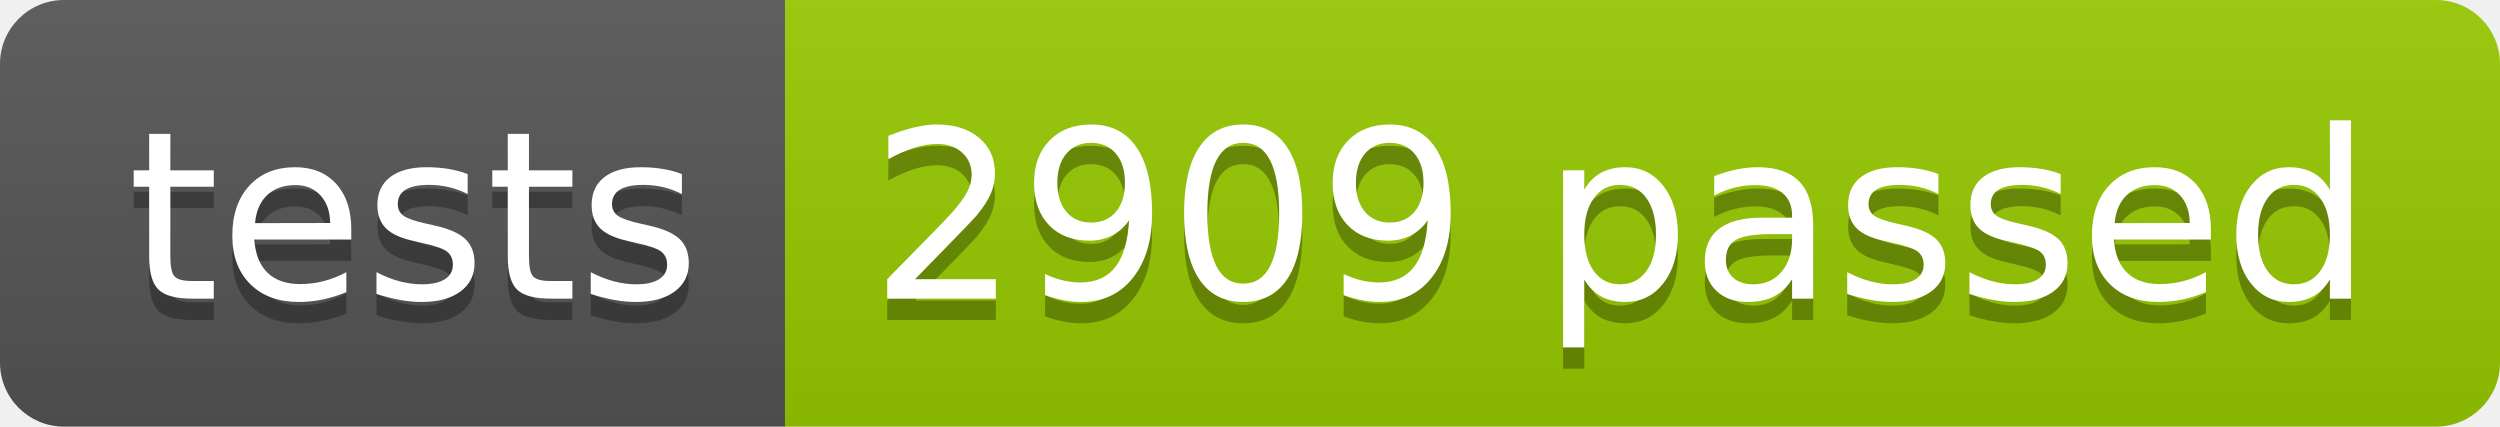
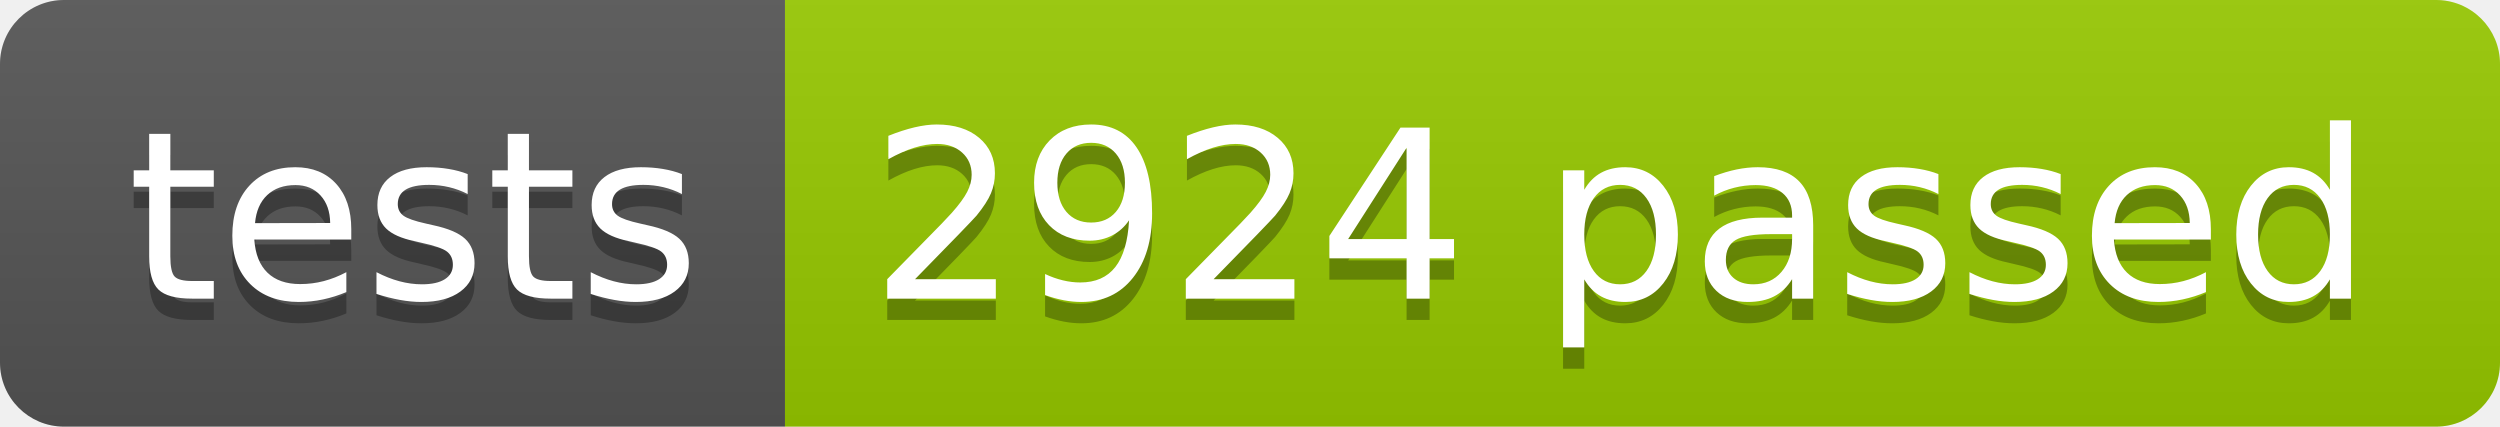
<svg xmlns="http://www.w3.org/2000/svg" width="117.2" height="20">
  <linearGradient id="smooth" x2="0" y2="100%">
    <stop offset="0" stop-color="#bbb" stop-opacity=".1" />
    <stop offset="1" stop-opacity=".1" />
  </linearGradient>
  <clipPath id="round">
    <rect width="117.2" height="20" rx="3" fill="#fff" />
  </clipPath>
  <g clip-path="url(#round)">
    <rect width="36.8" height="20" fill="#555" />
    <rect x="36.8" width="80.4" height="20" fill="#97CA00" />
    <rect width="117.2" height="20" fill="url(#smooth)" />
  </g>
  <g fill="#fff" text-anchor="middle" font-family="DejaVu Sans,Verdana,Geneva,sans-serif" font-size="110">
    <text x="194.0" y="150" fill="#010101" fill-opacity=".3" transform="scale(0.1)" textLength="268.0" lengthAdjust="spacing">tests</text>
    <text x="194.0" y="140" transform="scale(0.1)" textLength="268.0" lengthAdjust="spacing">tests</text>
-     <text x="760.0" y="150" fill="#010101" fill-opacity=".3" transform="scale(0.1)" textLength="704.0" lengthAdjust="spacing">2909 passed</text>
-     <text x="760.0" y="140" transform="scale(0.1)" textLength="704.0" lengthAdjust="spacing">2909 passed</text>
+     <text x="760.0" y="150" fill="#010101" fill-opacity=".3" transform="scale(0.1)" textLength="704.0" lengthAdjust="spacing">2924 passed</text>
+     <text x="760.0" y="140" transform="scale(0.1)" textLength="704.0" lengthAdjust="spacing">2924 passed</text>
  </g>
</svg>
